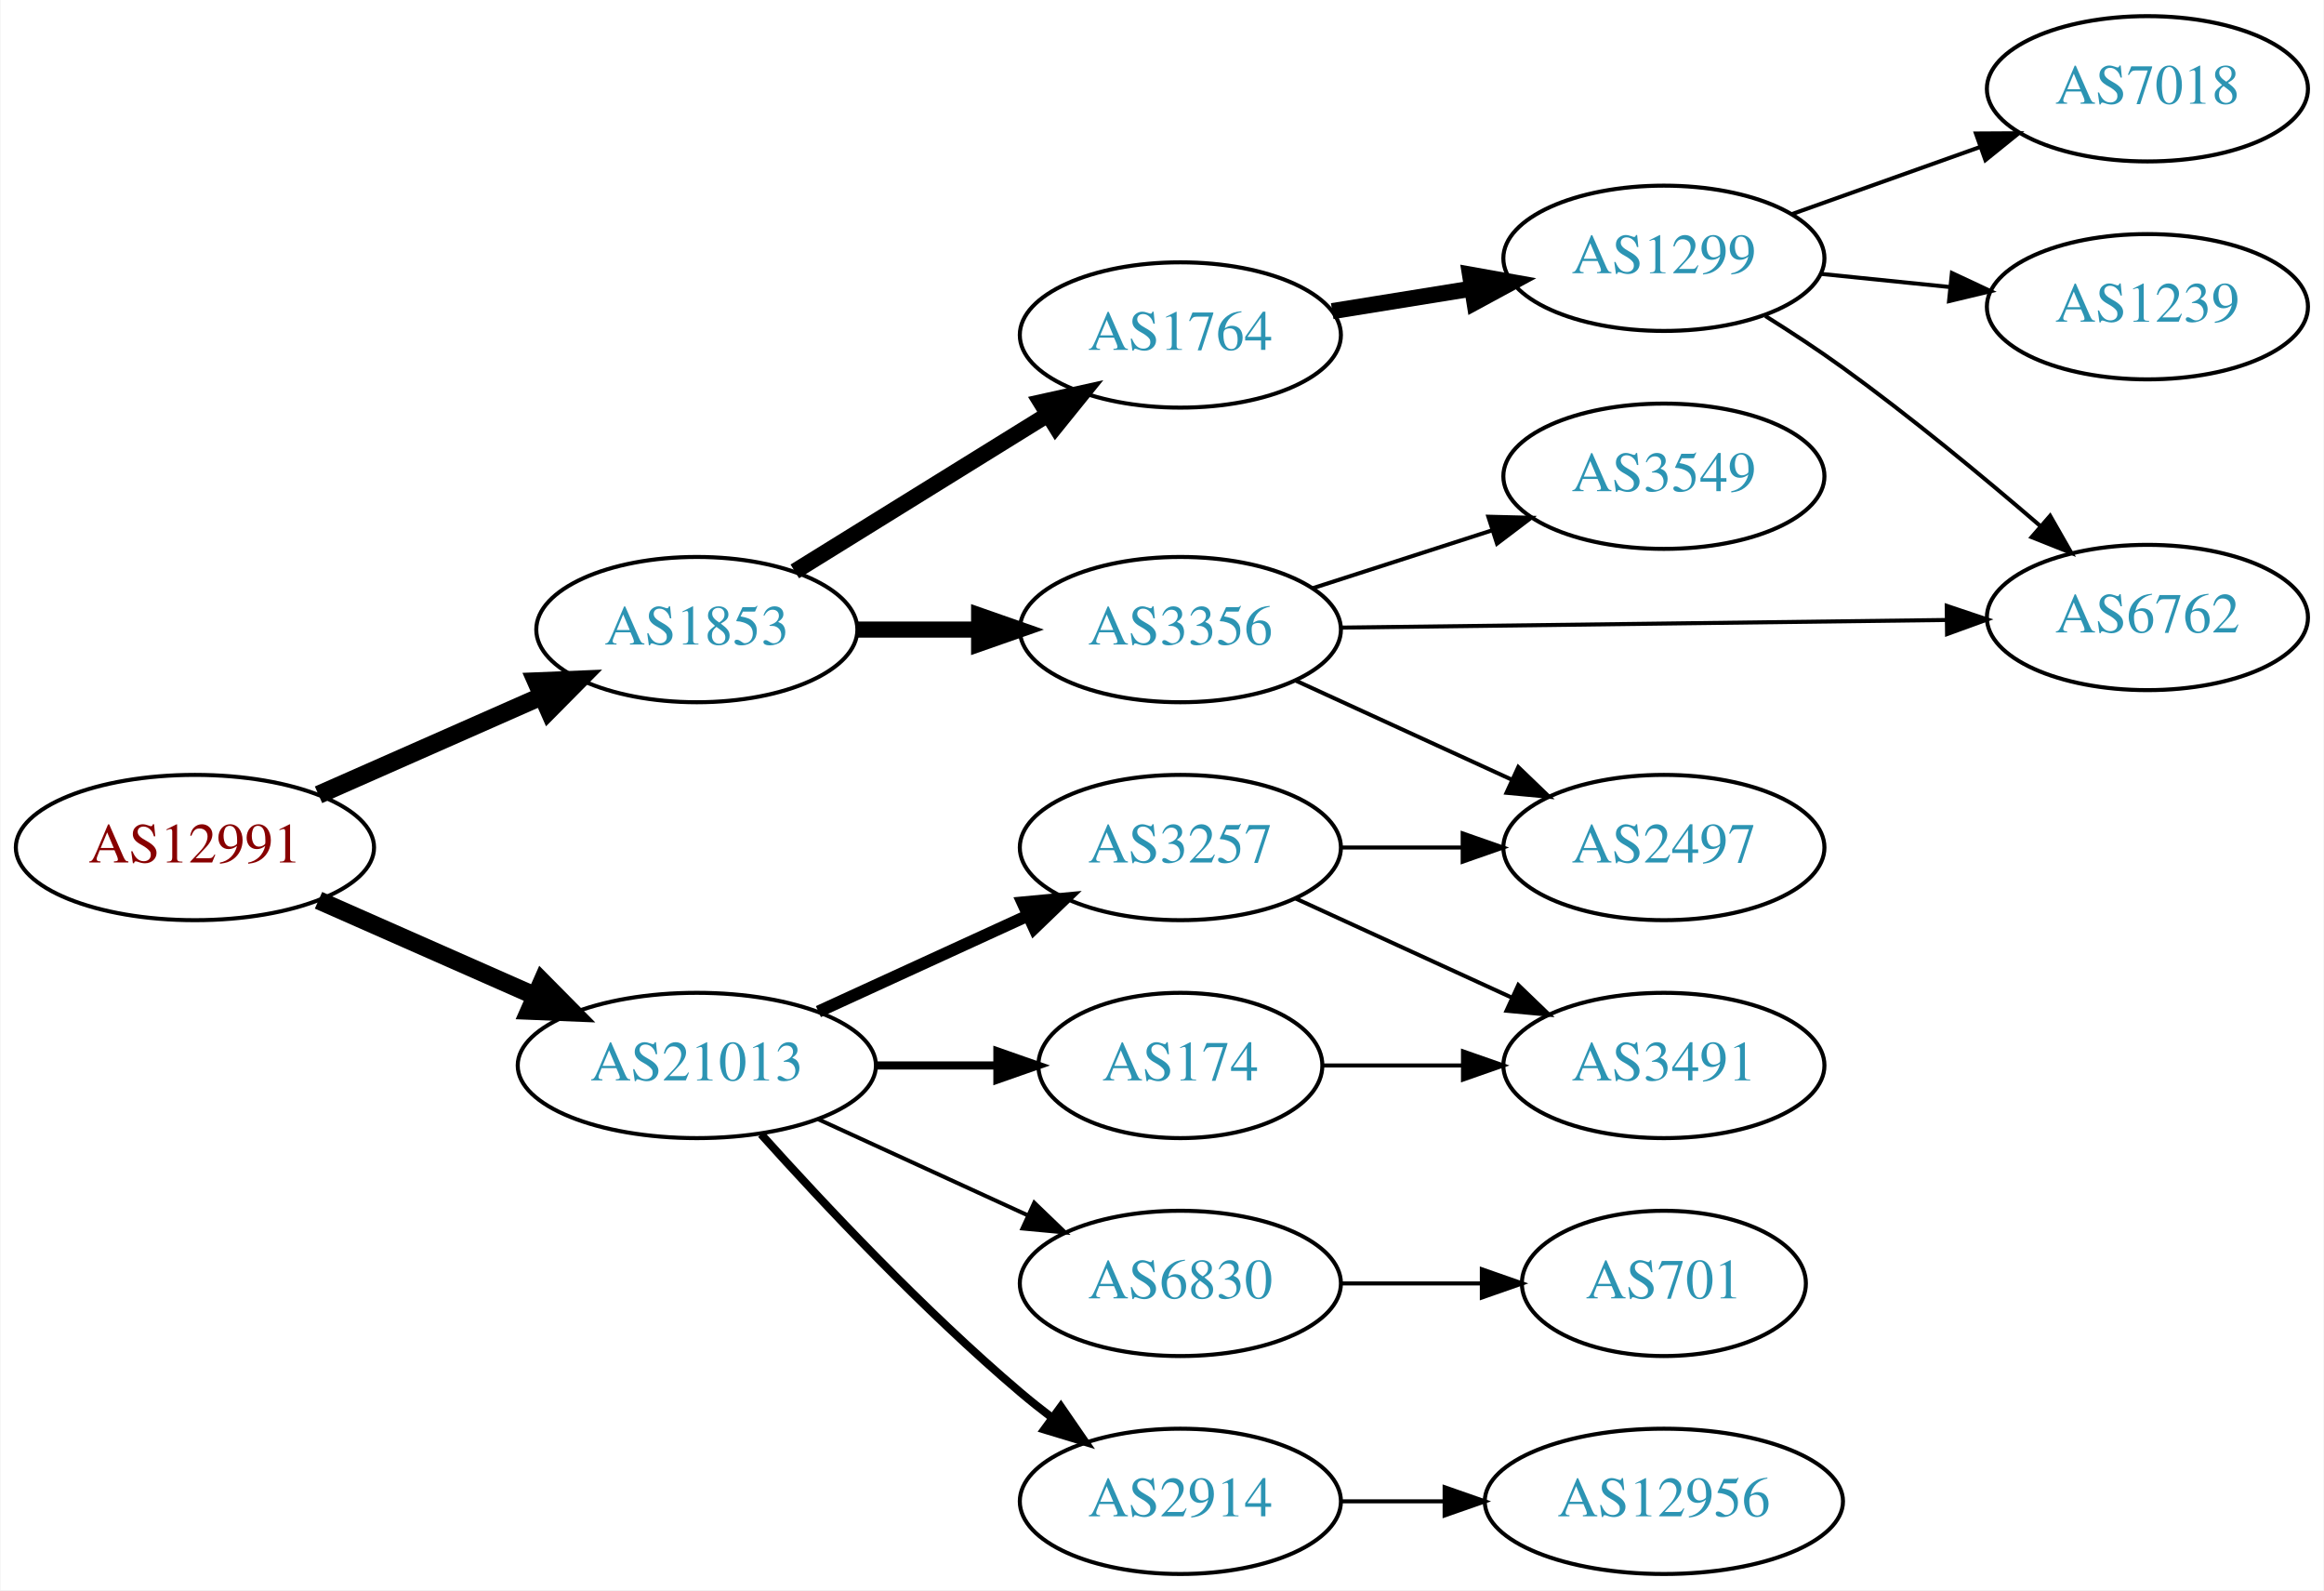
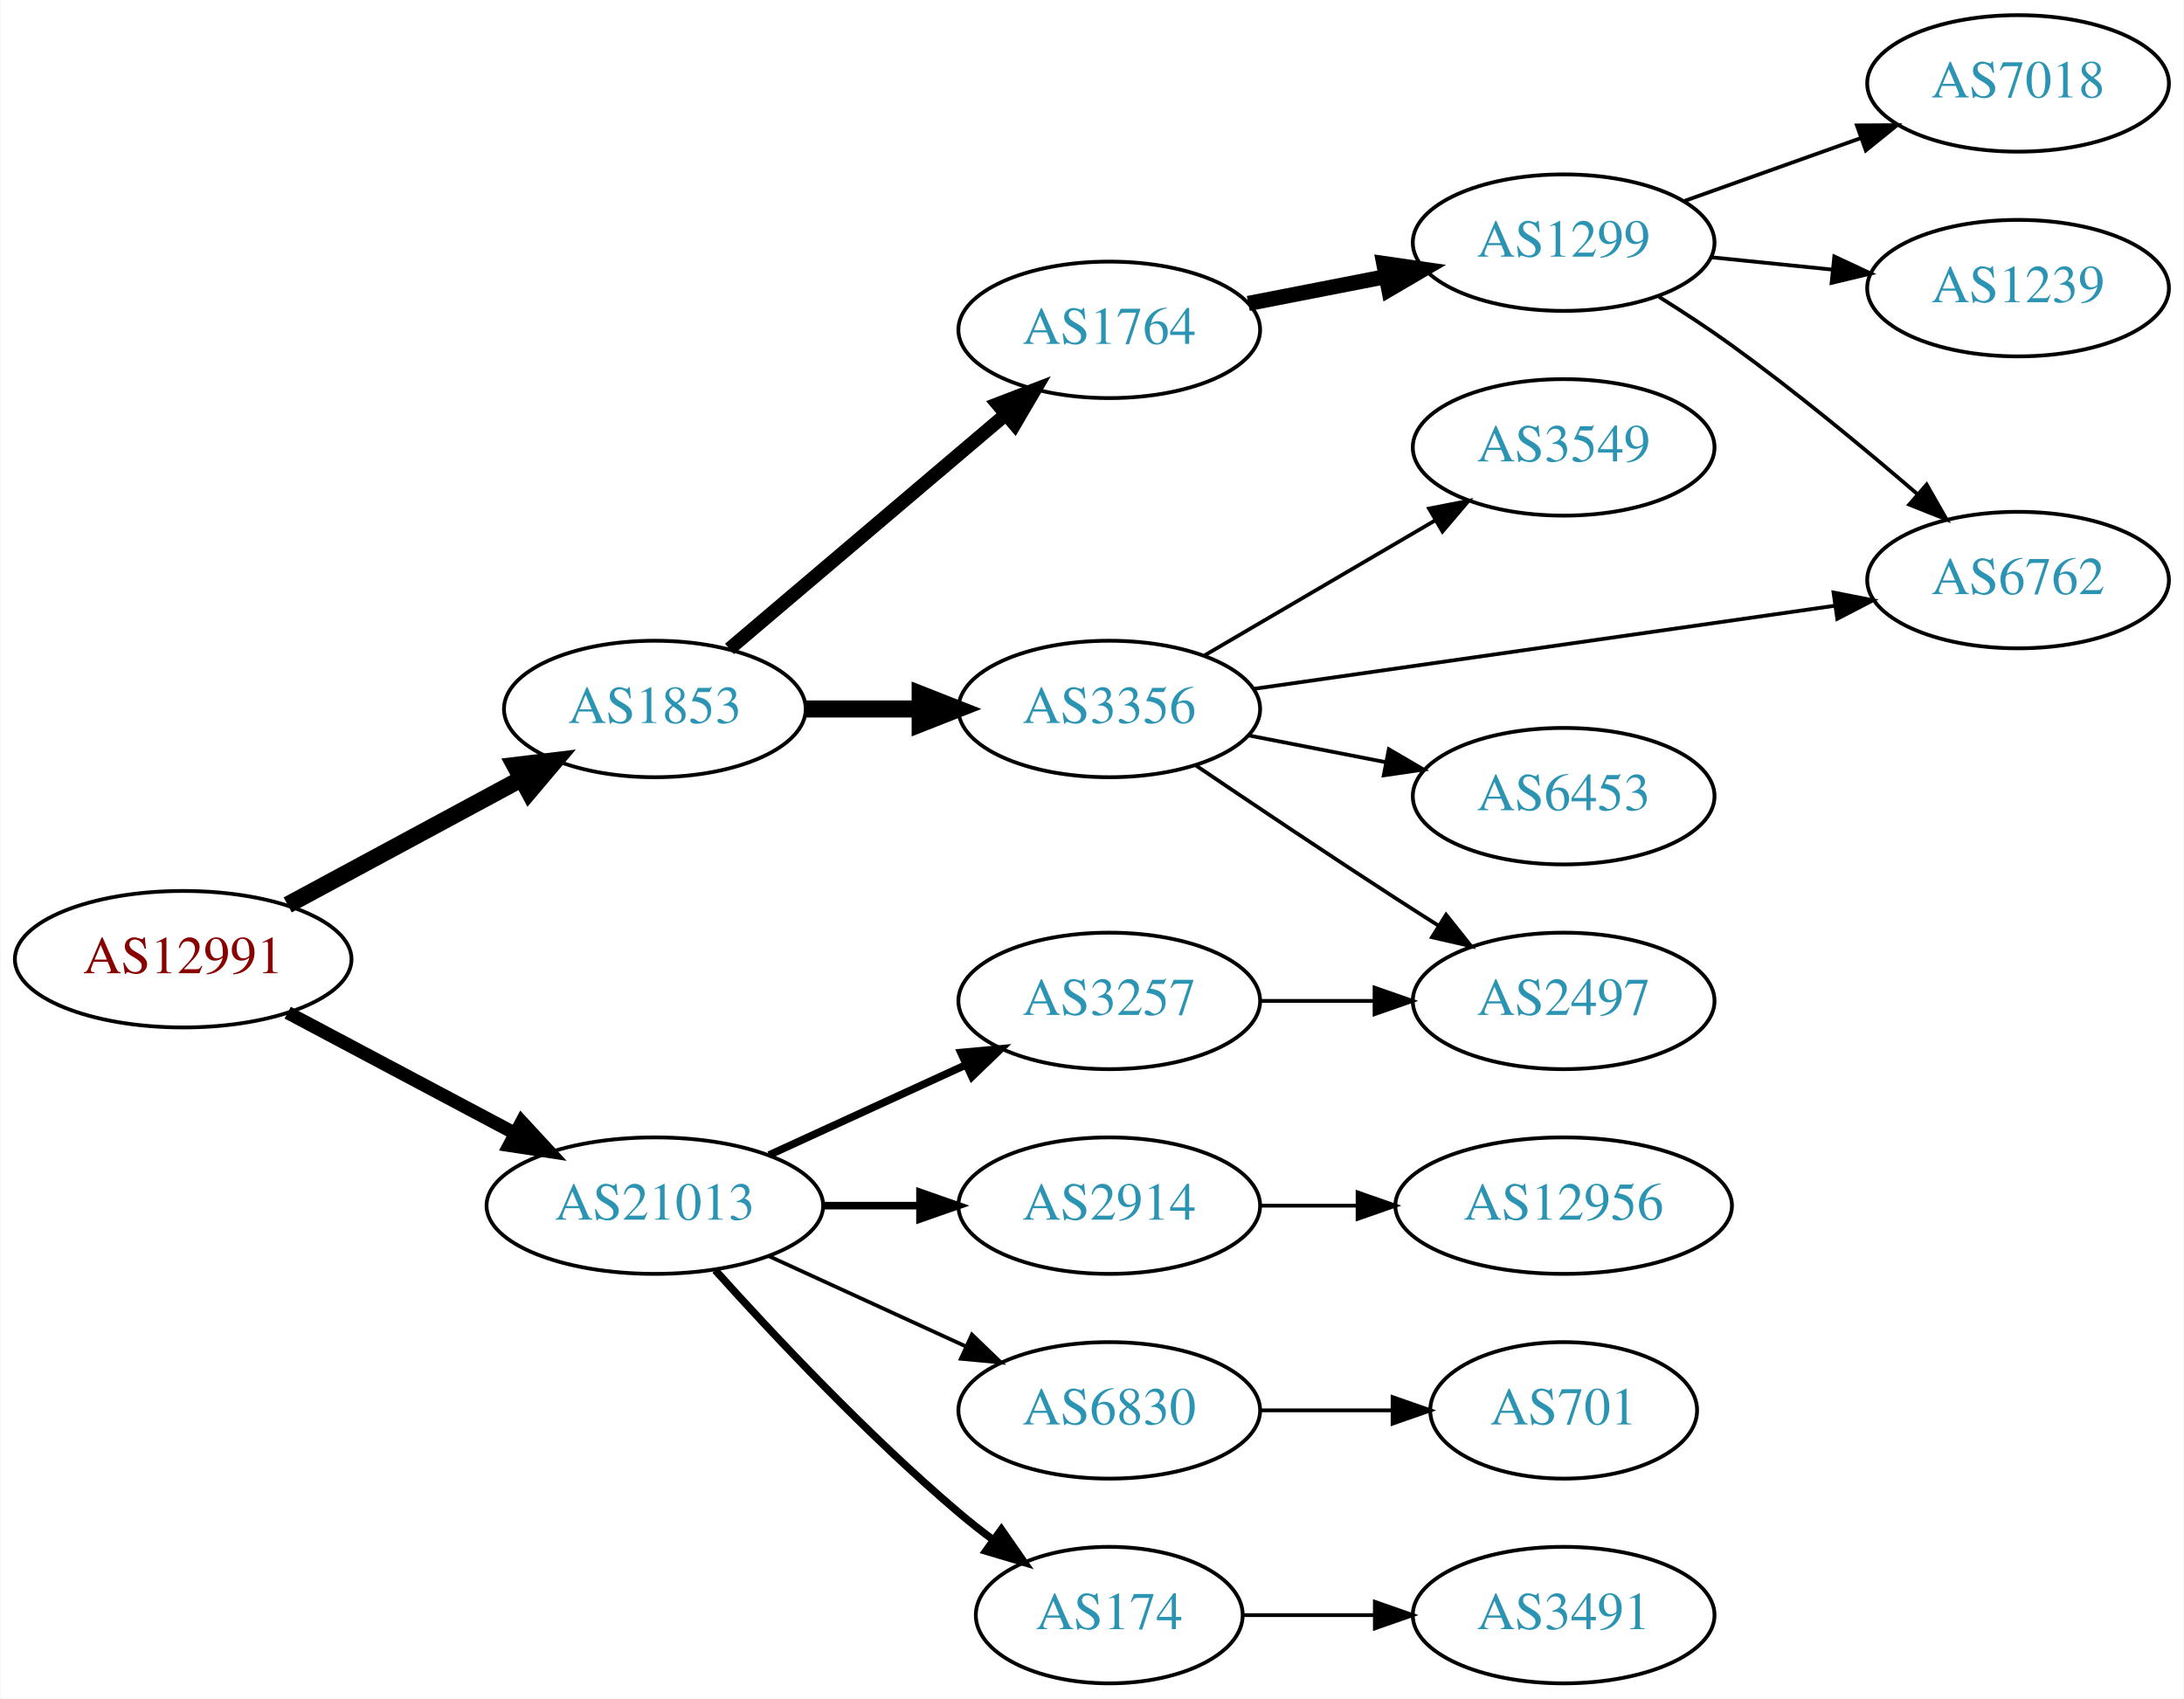
- <svg xmlns="http://www.w3.org/2000/svg" xmlns:xlink="http://www.w3.org/1999/xlink" width="576pt" height="394pt" viewBox="0.00 0.00 575.76 394.00">
-   <g id="graph0" class="graph" transform="scale(1 1) rotate(0) translate(4 390)">
-     <polygon fill="white" stroke="none" points="-4,4 -4,-390 571.762,-390 571.762,4 -4,4" />
+ <svg xmlns="http://www.w3.org/2000/svg" xmlns:xlink="http://www.w3.org/1999/xlink" width="576pt" height="448pt" viewBox="0.00 0.00 575.76 448.00">
+   <g id="graph0" class="graph" transform="scale(1 1) rotate(0) translate(4 444)">
+     <polygon fill="white" stroke="none" points="-4,4 -4,-444 571.762,-444 571.762,4 -4,4" />
    <g id="node1" class="node">
      <g id="a_node1">
        <a xlink:href="/asn/12991" xlink:title="AS12991 ~ Rechenzentrum [AT]">
-           <ellipse fill="#ffffff" stroke="black" cx="44.196" cy="-180" rx="44.393" ry="18" />
-           <text text-anchor="middle" x="44.196" y="-176.3" font-family="Times,serif" font-size="14.00" fill="#880000">AS12991</text>
+           <ellipse fill="#ffffff" stroke="black" cx="44.196" cy="-191" rx="44.393" ry="18" />
+           <text text-anchor="middle" x="44.196" y="-187.3" font-family="Times,serif" font-size="14.00" fill="#880000">AS12991</text>
        </a>
      </g>
    </g>
    <g id="node2" class="node">
      <g id="a_node2">
        <a xlink:href="/asn/1853" xlink:title="AS1853 ~ ACOnet Backbone [AT]">
-           <ellipse fill="#ffffff" stroke="black" cx="168.588" cy="-234" rx="39.794" ry="18" />
-           <text text-anchor="middle" x="168.588" y="-230.3" font-family="Times,serif" font-size="14.00" fill="#2c94b3">AS1853</text>
+           <ellipse fill="#ffffff" stroke="black" cx="168.588" cy="-257" rx="39.794" ry="18" />
+           <text text-anchor="middle" x="168.588" y="-253.3" font-family="Times,serif" font-size="14.00" fill="#2c94b3">AS1853</text>
        </a>
      </g>
    </g>
    <g id="edge1" class="edge">
-       <path fill="none" stroke="black" stroke-width="4.5" d="M74.824,-193.072C91.418,-200.393 112.278,-209.597 130.011,-217.421" />
-       <polygon fill="black" stroke="black" stroke-width="4.5" points="128.756,-221.171 139.495,-221.605 131.935,-213.966 128.756,-221.171" />
+       <path fill="none" stroke="black" stroke-width="4.5" d="M71.753,-205.321C89.84,-215.074 113.946,-228.073 133.456,-238.594" />
+       <polygon fill="black" stroke="black" stroke-width="4.5" points="131.667,-242.103 142.338,-243.384 135.405,-235.171 131.667,-242.103" />
    </g>
    <g id="node3" class="node">
      <g id="a_node3">
        <a xlink:href="/asn/21013" xlink:title="AS21013 ~ Wels, AT [AT]">
          <ellipse fill="#ffffff" stroke="black" cx="168.588" cy="-126" rx="44.393" ry="18" />
          <text text-anchor="middle" x="168.588" y="-122.3" font-family="Times,serif" font-size="14.00" fill="#2c94b3">AS21013</text>
        </a>
      </g>
    </g>
    <g id="edge2" class="edge">
-       <path fill="none" stroke="black" stroke-width="4.5" d="M74.824,-166.928C90.941,-159.817 111.081,-150.931 128.473,-143.258" />
-       <polygon fill="black" stroke="black" stroke-width="4.5" points="130.249,-146.778 137.809,-139.139 127.071,-139.573 130.249,-146.778" />
+       <path fill="none" stroke="black" stroke-width="3.5" d="M71.753,-176.896C89.275,-167.591 112.445,-155.285 131.614,-145.105" />
+       <polygon fill="black" stroke="black" stroke-width="3.5" points="133.47,-148.083 140.66,-140.301 130.187,-141.9 133.47,-148.083" />
    </g>
    <g id="node4" class="node">
      <g id="a_node4">
-         <a xlink:href="/asn/1764" xlink:title="AS1764 ~ NEXTLAYER-AS [AT]">
-           <ellipse fill="#ffffff" stroke="black" cx="288.431" cy="-307" rx="39.794" ry="18" />
-           <text text-anchor="middle" x="288.431" y="-303.3" font-family="Times,serif" font-size="14.00" fill="#2c94b3">AS1764</text>
+         <a xlink:href="/asn/3356" xlink:title="AS3356 ~ Level 3 Parent, LLC [US]">
+           <ellipse fill="#ffffff" stroke="black" cx="288.431" cy="-257" rx="39.794" ry="18" />
+           <text text-anchor="middle" x="288.431" y="-253.3" font-family="Times,serif" font-size="14.00" fill="#2c94b3">AS3356</text>
        </a>
      </g>
    </g>
    <g id="edge3" class="edge">
-       <path fill="none" stroke="black" stroke-width="4" d="M192.87,-248.422C210.786,-259.521 235.743,-274.981 255.519,-287.232" />
-       <polygon fill="black" stroke="black" stroke-width="4" points="253.853,-290.317 264.197,-292.608 257.539,-284.366 253.853,-290.317" />
+       <path fill="none" stroke="black" stroke-width="4.5" d="M208.501,-257C218.054,-257 228.404,-257 238.367,-257" />
+       <polygon fill="black" stroke="black" stroke-width="4.5" points="238.559,-260.938 248.559,-257 238.559,-253.063 238.559,-260.938" />
    </g>
    <g id="node5" class="node">
      <g id="a_node5">
-         <a xlink:href="/asn/3356" xlink:title="AS3356 ~ Level 3 Parent, LLC [US]">
-           <ellipse fill="#ffffff" stroke="black" cx="288.431" cy="-234" rx="39.794" ry="18" />
-           <text text-anchor="middle" x="288.431" y="-230.3" font-family="Times,serif" font-size="14.00" fill="#2c94b3">AS3356</text>
+         <a xlink:href="/asn/1764" xlink:title="AS1764 ~ NEXTLAYER-AS [AT]">
+           <ellipse fill="#ffffff" stroke="black" cx="288.431" cy="-357" rx="39.794" ry="18" />
+           <text text-anchor="middle" x="288.431" y="-353.3" font-family="Times,serif" font-size="14.00" fill="#2c94b3">AS1764</text>
        </a>
      </g>
    </g>
    <g id="edge4" class="edge">
-       <path fill="none" stroke="black" stroke-width="4" d="M208.501,-234C218.054,-234 228.404,-234 238.367,-234" />
-       <polygon fill="black" stroke="black" stroke-width="4" points="238.559,-237.5 248.559,-234 238.559,-230.5 238.559,-237.5" />
-     </g>
-     <g id="node12" class="node">
-       <g id="a_node12">
-         <a xlink:href="/asn/2914" xlink:title="AS2914 ~ NTT America, Inc. [US]">
-           <ellipse fill="#ffffff" stroke="black" cx="288.431" cy="-18" rx="39.794" ry="18" />
-           <text text-anchor="middle" x="288.431" y="-14.3" font-family="Times,serif" font-size="14.00" fill="#2c94b3">AS2914</text>
-         </a>
-       </g>
-     </g>
-     <g id="edge12" class="edge">
-       <path fill="none" stroke="black" stroke-width="2" d="M184.521,-108.956C199.847,-91.903 224.782,-65.35 248.784,-45 251.281,-42.883 253.942,-40.768 256.653,-38.707" />
-       <polygon fill="black" stroke="black" stroke-width="2" points="258.819,-41.459 264.83,-32.734 254.69,-35.806 258.819,-41.459" />
+       <path fill="none" stroke="black" stroke-width="3.6" d="M188.261,-272.845C207.913,-289.522 239.008,-315.909 261.137,-334.687" />
+       <polygon fill="black" stroke="black" stroke-width="3.6" points="258.956,-337.427 268.846,-341.229 263.486,-332.09 258.956,-337.427" />
    </g>
    <g id="node13" class="node">
      <g id="a_node13">
+         <a xlink:href="/asn/174" xlink:title="AS174 ~ Cogent Communications [US]">
+           <ellipse fill="#ffffff" stroke="black" cx="288.431" cy="-18" rx="35.194" ry="18" />
+           <text text-anchor="middle" x="288.431" y="-14.3" font-family="Times,serif" font-size="14.00" fill="#2c94b3">AS174</text>
+         </a>
+       </g>
+     </g>
+     <g id="edge13" class="edge">
+       <path fill="none" stroke="black" stroke-width="2" d="M184.521,-108.956C199.847,-91.903 224.782,-65.35 248.784,-45 251.637,-42.582 254.702,-40.167 257.813,-37.831" />
+       <polygon fill="black" stroke="black" stroke-width="2" points="259.986,-40.578 266.041,-31.884 255.886,-34.905 259.986,-40.578" />
+     </g>
+     <g id="node14" class="node">
+       <g id="a_node14">
        <a xlink:href="/asn/3257" xlink:title="AS3257 ~ GTT [DE]">
          <ellipse fill="#ffffff" stroke="black" cx="288.431" cy="-180" rx="39.794" ry="18" />
          <text text-anchor="middle" x="288.431" y="-176.3" font-family="Times,serif" font-size="14.00" fill="#2c94b3">AS3257</text>
        </a>
      </g>
    </g>
-     <g id="edge13" class="edge">
-       <path fill="none" stroke="black" stroke-width="3" d="M198.718,-139.348C214.329,-146.502 233.727,-155.391 250.399,-163.03" />
-       <polygon fill="black" stroke="black" stroke-width="3" points="249.302,-166.378 259.851,-167.362 252.218,-160.014 249.302,-166.378" />
-     </g>
-     <g id="node14" class="node">
-       <g id="a_node14">
+     <g id="edge14" class="edge">
+       <path fill="none" stroke="black" stroke-width="2" d="M198.718,-139.348C214.329,-146.502 233.727,-155.391 250.399,-163.03" />
+       <polygon fill="black" stroke="black" stroke-width="2" points="249.302,-166.378 259.851,-167.362 252.218,-160.014 249.302,-166.378" />
+     </g>
+     <g id="node15" class="node">
+       <g id="a_node15">
+         <a xlink:href="/asn/2914" xlink:title="AS2914 ~ NTT America, Inc. [US]">
+           <ellipse fill="#ffffff" stroke="black" cx="288.431" cy="-126" rx="39.794" ry="18" />
+           <text text-anchor="middle" x="288.431" y="-122.3" font-family="Times,serif" font-size="14.00" fill="#2c94b3">AS2914</text>
+         </a>
+       </g>
+     </g>
+     <g id="edge15" class="edge">
+       <path fill="none" stroke="black" stroke-width="2" d="M212.799,-126C221.112,-126 229.875,-126 238.357,-126" />
+       <polygon fill="black" stroke="black" stroke-width="2" points="238.516,-129.5 248.516,-126 238.516,-122.5 238.516,-129.5" />
+     </g>
+     <g id="node16" class="node">
+       <g id="a_node16">
        <a xlink:href="/asn/6830" xlink:title="AS6830 ~ LGI-UPC [AT]">
          <ellipse fill="#ffffff" stroke="black" cx="288.431" cy="-72" rx="39.794" ry="18" />
          <text text-anchor="middle" x="288.431" y="-68.3" font-family="Times,serif" font-size="14.00" fill="#2c94b3">AS6830</text>
        </a>
      </g>
    </g>
-     <g id="edge14" class="edge">
+     <g id="edge16" class="edge">
      <path fill="none" stroke="black" d="M198.718,-112.652C214.329,-105.498 233.727,-96.609 250.399,-88.969" />
      <polygon fill="black" stroke="black" points="252.218,-91.986 259.851,-84.638 249.302,-85.622 252.218,-91.986" />
    </g>
-     <g id="node15" class="node">
-       <g id="a_node15">
-         <a xlink:href="/asn/174" xlink:title="AS174 ~ Cogent Communications [US]">
-           <ellipse fill="#ffffff" stroke="black" cx="288.431" cy="-126" rx="35.194" ry="18" />
-           <text text-anchor="middle" x="288.431" y="-122.3" font-family="Times,serif" font-size="14.00" fill="#2c94b3">AS174</text>
-         </a>
-       </g>
-     </g>
-     <g id="edge15" class="edge">
-       <path fill="none" stroke="black" stroke-width="2" d="M212.799,-126C222.647,-126 233.127,-126 243.024,-126" />
-       <polygon fill="black" stroke="black" stroke-width="2" points="243.076,-129.5 253.076,-126 243.076,-122.5 243.076,-129.5" />
-     </g>
    <g id="node6" class="node">
      <g id="a_node6">
-         <a xlink:href="/asn/1299" xlink:title="AS1299 ~ Telia Carrier [EU]">
-           <ellipse fill="#ffffff" stroke="black" cx="408.273" cy="-326" rx="39.794" ry="18" />
-           <text text-anchor="middle" x="408.273" y="-322.3" font-family="Times,serif" font-size="14.00" fill="#2c94b3">AS1299</text>
+         <a xlink:href="/asn/6762" xlink:title="AS6762 ~ TELECOM ITALIA SPARKLE S.p.A. [IT]">
+           <ellipse fill="#ffffff" stroke="black" cx="528.116" cy="-291" rx="39.794" ry="18" />
+           <text text-anchor="middle" x="528.116" y="-287.3" font-family="Times,serif" font-size="14.00" fill="#2c94b3">AS6762</text>
        </a>
      </g>
    </g>
    <g id="edge5" class="edge">
-       <path fill="none" stroke="black" stroke-width="4" d="M326.071,-312.908C337.045,-314.677 349.228,-316.641 360.749,-318.499" />
-       <polygon fill="black" stroke="black" stroke-width="4" points="360.226,-321.96 370.656,-320.096 361.341,-315.049 360.226,-321.96" />
+       <path fill="none" stroke="black" d="M326.569,-262.312C367.874,-268.221 434.701,-277.78 479.741,-284.223" />
+       <polygon fill="black" stroke="black" points="479.452,-287.717 489.847,-285.669 480.443,-280.788 479.452,-287.717" />
    </g>
    <g id="node7" class="node">
      <g id="a_node7">
+         <a xlink:href="/asn/3549" xlink:title="AS3549 ~ Level 3 Parent, LLC [US]">
+           <ellipse fill="#ffffff" stroke="black" cx="408.273" cy="-326" rx="39.794" ry="18" />
+           <text text-anchor="middle" x="408.273" y="-322.3" font-family="Times,serif" font-size="14.00" fill="#2c94b3">AS3549</text>
+         </a>
+       </g>
+     </g>
+     <g id="edge6" class="edge">
+       <path fill="none" stroke="black" d="M313.562,-271.13C331.118,-281.409 355.093,-295.447 374.398,-306.75" />
+       <polygon fill="black" stroke="black" points="372.776,-309.857 383.174,-311.889 376.313,-303.816 372.776,-309.857" />
+     </g>
+     <g id="node8" class="node">
+       <g id="a_node8">
        <a xlink:href="/asn/2497" xlink:title="AS2497 ~ Internet Initiative Japan Inc. [JP]">
          <ellipse fill="#ffffff" stroke="black" cx="408.273" cy="-180" rx="39.794" ry="18" />
          <text text-anchor="middle" x="408.273" y="-176.3" font-family="Times,serif" font-size="14.00" fill="#2c94b3">AS2497</text>
        </a>
      </g>
    </g>
-     <g id="edge6" class="edge">
-       <path fill="none" stroke="black" d="M317.06,-221.339C333.017,-214.027 353.287,-204.739 370.57,-196.819" />
-       <polygon fill="black" stroke="black" points="372.185,-199.929 379.818,-192.581 369.269,-193.565 372.185,-199.929" />
-     </g>
-     <g id="node8" class="node">
-       <g id="a_node8">
-         <a xlink:href="/asn/3549" xlink:title="AS3549 ~ Level 3 Parent, LLC [US]">
-           <ellipse fill="#ffffff" stroke="black" cx="408.273" cy="-272" rx="39.794" ry="18" />
-           <text text-anchor="middle" x="408.273" y="-268.3" font-family="Times,serif" font-size="14.00" fill="#2c94b3">AS3549</text>
-         </a>
-       </g>
-     </g>
    <g id="edge7" class="edge">
-       <path fill="none" stroke="black" d="M321.321,-244.283C334.945,-248.677 351.031,-253.864 365.58,-258.555" />
-       <polygon fill="black" stroke="black" points="364.766,-261.97 375.358,-261.708 366.915,-255.308 364.766,-261.97" />
+       <path fill="none" stroke="black" d="M311.195,-242.159C326.021,-232.114 346.137,-218.611 364.077,-207 367.669,-204.675 371.446,-202.265 375.209,-199.885" />
+       <polygon fill="black" stroke="black" points="377.27,-202.724 383.874,-194.439 373.544,-196.797 377.27,-202.724" />
    </g>
    <g id="node9" class="node">
      <g id="a_node9">
-         <a xlink:href="/asn/6762" xlink:title="AS6762 ~ TELECOM ITALIA SPARKLE S.p.A. [IT]">
-           <ellipse fill="#ffffff" stroke="black" cx="528.116" cy="-237" rx="39.794" ry="18" />
-           <text text-anchor="middle" x="528.116" y="-233.3" font-family="Times,serif" font-size="14.00" fill="#2c94b3">AS6762</text>
+         <a xlink:href="/asn/6453" xlink:title="AS6453 ~ TATA COMMUNICATIONS (AMERICA) INC [US]">
+           <ellipse fill="#ffffff" stroke="black" cx="408.273" cy="-234" rx="39.794" ry="18" />
+           <text text-anchor="middle" x="408.273" y="-230.3" font-family="Times,serif" font-size="14.00" fill="#2c94b3">AS6453</text>
        </a>
      </g>
    </g>
    <g id="edge8" class="edge">
-       <path fill="none" stroke="black" d="M328.148,-234.489C369.067,-235.005 433.707,-235.821 478.141,-236.382" />
-       <polygon fill="black" stroke="black" points="478.372,-239.885 488.415,-236.512 478.46,-232.886 478.372,-239.885" />
-     </g>
-     <g id="edge10" class="edge">
-       <path fill="none" stroke="black" d="M433.416,-311.707C439.728,-307.755 446.449,-303.352 452.469,-299 469.361,-286.79 487.36,-271.901 501.451,-259.775" />
-       <polygon fill="black" stroke="black" points="504.003,-262.194 509.258,-252.995 499.413,-256.909 504.003,-262.194" />
+       <path fill="none" stroke="black" d="M325.107,-250.037C336.539,-247.806 349.361,-245.303 361.414,-242.951" />
+       <polygon fill="black" stroke="black" points="362.167,-246.37 371.311,-241.019 360.826,-239.499 362.167,-246.37" />
    </g>
    <g id="node10" class="node">
      <g id="a_node10">
-         <a xlink:href="/asn/7018" xlink:title="AS7018 ~ AT&amp;T Services, Inc. [US]">
-           <ellipse fill="#ffffff" stroke="black" cx="528.116" cy="-368" rx="39.794" ry="18" />
-           <text text-anchor="middle" x="528.116" y="-364.3" font-family="Times,serif" font-size="14.00" fill="#2c94b3">AS7018</text>
+         <a xlink:href="/asn/1299" xlink:title="AS1299 ~ Telia Carrier [EU]">
+           <ellipse fill="#ffffff" stroke="black" cx="408.273" cy="-380" rx="39.794" ry="18" />
+           <text text-anchor="middle" x="408.273" y="-376.3" font-family="Times,serif" font-size="14.00" fill="#2c94b3">AS1299</text>
        </a>
      </g>
    </g>
    <g id="edge9" class="edge">
-       <path fill="none" stroke="black" d="M439.927,-336.925C454.137,-341.99 471.22,-348.078 486.486,-353.519" />
-       <polygon fill="black" stroke="black" points="485.611,-356.923 496.206,-356.983 487.961,-350.329 485.611,-356.923" />
+       <path fill="none" stroke="black" stroke-width="4" d="M325.107,-363.963C336.539,-366.194 349.361,-368.697 361.414,-371.049" />
+       <polygon fill="black" stroke="black" stroke-width="4" points="360.826,-374.501 371.311,-372.981 362.167,-367.63 360.826,-374.501" />
+     </g>
+     <g id="edge10" class="edge">
+       <path fill="none" stroke="black" d="M433.416,-365.707C439.728,-361.755 446.449,-357.352 452.469,-353 469.361,-340.79 487.36,-325.901 501.451,-313.775" />
+       <polygon fill="black" stroke="black" points="504.003,-316.194 509.258,-306.995 499.413,-310.909 504.003,-316.194" />
    </g>
    <g id="node11" class="node">
      <g id="a_node11">
        <a xlink:href="/asn/1239" xlink:title="AS1239 ~ Sprint [US]">
-           <ellipse fill="#ffffff" stroke="black" cx="528.116" cy="-314" rx="39.794" ry="18" />
-           <text text-anchor="middle" x="528.116" y="-310.3" font-family="Times,serif" font-size="14.00" fill="#2c94b3">AS1239</text>
+           <ellipse fill="#ffffff" stroke="black" cx="528.116" cy="-368" rx="39.794" ry="18" />
+           <text text-anchor="middle" x="528.116" y="-364.3" font-family="Times,serif" font-size="14.00" fill="#2c94b3">AS1239</text>
        </a>
      </g>
    </g>
    <g id="edge11" class="edge">
-       <path fill="none" stroke="black" d="M447.208,-322.137C457.406,-321.099 468.568,-319.962 479.231,-318.876" />
-       <polygon fill="black" stroke="black" points="479.658,-322.351 489.252,-317.856 478.949,-315.387 479.658,-322.351" />
+       <path fill="none" stroke="black" d="M447.208,-376.137C457.406,-375.099 468.568,-373.962 479.231,-372.876" />
+       <polygon fill="black" stroke="black" points="479.658,-376.351 489.252,-371.856 478.949,-369.387 479.658,-376.351" />
+     </g>
+     <g id="node12" class="node">
+       <g id="a_node12">
+         <a xlink:href="/asn/7018" xlink:title="AS7018 ~ AT&amp;T Services, Inc. [US]">
+           <ellipse fill="#ffffff" stroke="black" cx="528.116" cy="-422" rx="39.794" ry="18" />
+           <text text-anchor="middle" x="528.116" y="-418.3" font-family="Times,serif" font-size="14.00" fill="#2c94b3">AS7018</text>
+         </a>
+       </g>
+     </g>
+     <g id="edge12" class="edge">
+       <path fill="none" stroke="black" d="M439.927,-390.925C454.137,-395.99 471.22,-402.078 486.486,-407.519" />
+       <polygon fill="black" stroke="black" points="485.611,-410.923 496.206,-410.983 487.961,-404.329 485.611,-410.923" />
    </g>
    <g id="node18" class="node">
      <g id="a_node18">
-         <a xlink:href="/asn/12956" xlink:title="AS12956 ~ TELXIUS [ES]">
-           <ellipse fill="#ffffff" stroke="black" cx="408.273" cy="-18" rx="44.393" ry="18" />
-           <text text-anchor="middle" x="408.273" y="-14.3" font-family="Times,serif" font-size="14.00" fill="#2c94b3">AS12956</text>
-         </a>
-       </g>
-     </g>
-     <g id="edge20" class="edge">
-       <path fill="none" stroke="black" d="M328.343,-18C336.446,-18 345.121,-18 353.648,-18" />
-       <polygon fill="black" stroke="black" points="353.925,-21.5 363.925,-18 353.925,-14.5 353.925,-21.5" />
-     </g>
-     <g id="edge17" class="edge">
+         <a xlink:href="/asn/3491" xlink:title="AS3491 ~ PCCW Global, Inc. [US]">
+           <ellipse fill="#ffffff" stroke="black" cx="408.273" cy="-18" rx="39.794" ry="18" />
+           <text text-anchor="middle" x="408.273" y="-14.3" font-family="Times,serif" font-size="14.00" fill="#2c94b3">AS3491</text>
+         </a>
+       </g>
+     </g>
+     <g id="edge19" class="edge">
+       <path fill="none" stroke="black" d="M323.833,-18C334.657,-18 346.824,-18 358.451,-18" />
+       <polygon fill="black" stroke="black" points="358.482,-21.5 368.482,-18 358.482,-14.5 358.482,-21.5" />
+     </g>
+     <g id="edge18" class="edge">
      <path fill="none" stroke="black" d="M328.343,-180C337.897,-180 348.246,-180 358.209,-180" />
      <polygon fill="black" stroke="black" points="358.402,-183.5 368.402,-180 358.402,-176.5 358.402,-183.5" />
    </g>
-     <g id="node16" class="node">
-       <g id="a_node16">
-         <a xlink:href="/asn/3491" xlink:title="AS3491 ~ PCCW Global, Inc. [US]">
-           <ellipse fill="#ffffff" stroke="black" cx="408.273" cy="-126" rx="39.794" ry="18" />
-           <text text-anchor="middle" x="408.273" y="-122.3" font-family="Times,serif" font-size="14.00" fill="#2c94b3">AS3491</text>
-         </a>
-       </g>
-     </g>
-     <g id="edge16" class="edge">
-       <path fill="none" stroke="black" d="M317.06,-167.339C333.017,-160.027 353.287,-150.739 370.57,-142.819" />
-       <polygon fill="black" stroke="black" points="372.185,-145.929 379.818,-138.581 369.269,-139.565 372.185,-145.929" />
+     <g id="node19" class="node">
+       <g id="a_node19">
+         <a xlink:href="/asn/12956" xlink:title="AS12956 ~ TELXIUS [ES]">
+           <ellipse fill="#ffffff" stroke="black" cx="408.273" cy="-126" rx="44.393" ry="18" />
+           <text text-anchor="middle" x="408.273" y="-122.3" font-family="Times,serif" font-size="14.00" fill="#2c94b3">AS12956</text>
+         </a>
+       </g>
+     </g>
+     <g id="edge20" class="edge">
+       <path fill="none" stroke="black" d="M328.343,-126C336.446,-126 345.121,-126 353.648,-126" />
+       <polygon fill="black" stroke="black" points="353.925,-129.5 363.925,-126 353.925,-122.5 353.925,-129.5" />
    </g>
    <g id="node17" class="node">
      <g id="a_node17">
        <a xlink:href="/asn/701" xlink:title="AS701 ~ UUNET [US]">
          <ellipse fill="#ffffff" stroke="black" cx="408.273" cy="-72" rx="35.194" ry="18" />
          <text text-anchor="middle" x="408.273" y="-68.3" font-family="Times,serif" font-size="14.00" fill="#2c94b3">AS701</text>
        </a>
      </g>
    </g>
-     <g id="edge18" class="edge">
+     <g id="edge17" class="edge">
      <path fill="none" stroke="black" d="M328.343,-72C339.43,-72 351.59,-72 362.972,-72" />
      <polygon fill="black" stroke="black" points="363.154,-75.5 373.154,-72 363.154,-68.5 363.154,-75.5" />
    </g>
-     <g id="edge19" class="edge">
-       <path fill="none" stroke="black" d="M323.833,-126C334.657,-126 346.824,-126 358.451,-126" />
-       <polygon fill="black" stroke="black" points="358.482,-129.5 368.482,-126 358.482,-122.5 358.482,-129.5" />
-     </g>
  </g>
</svg>
